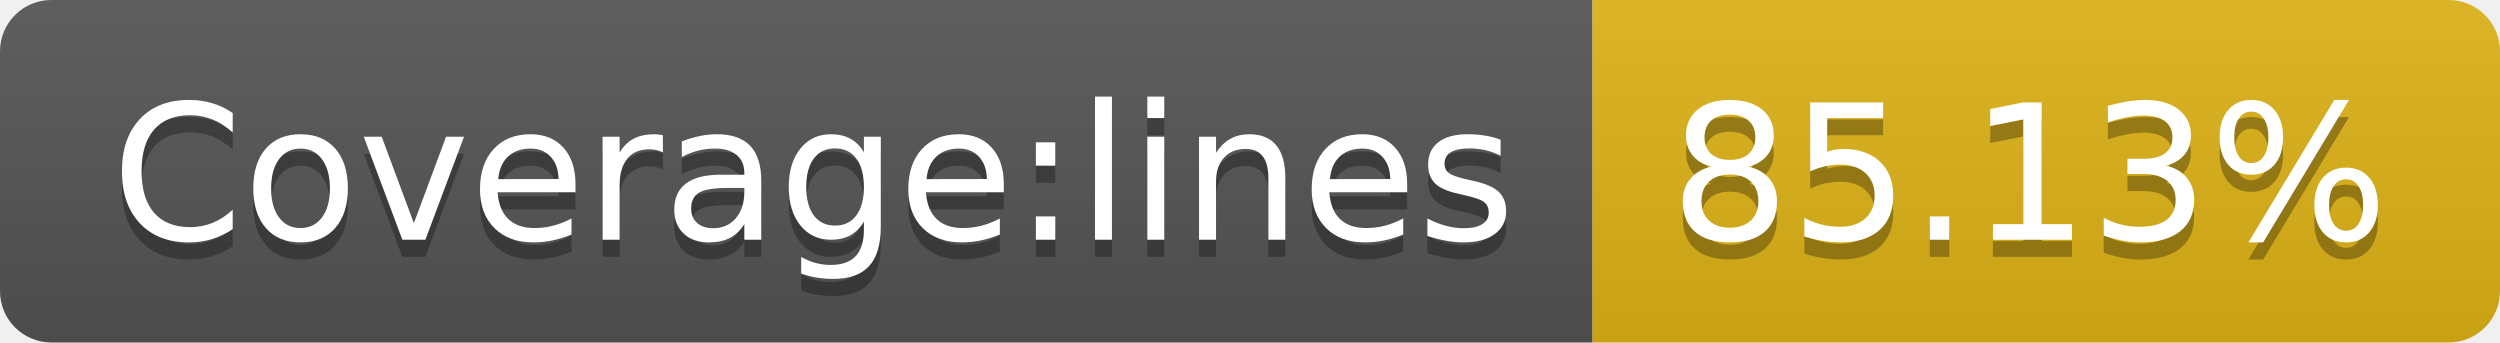
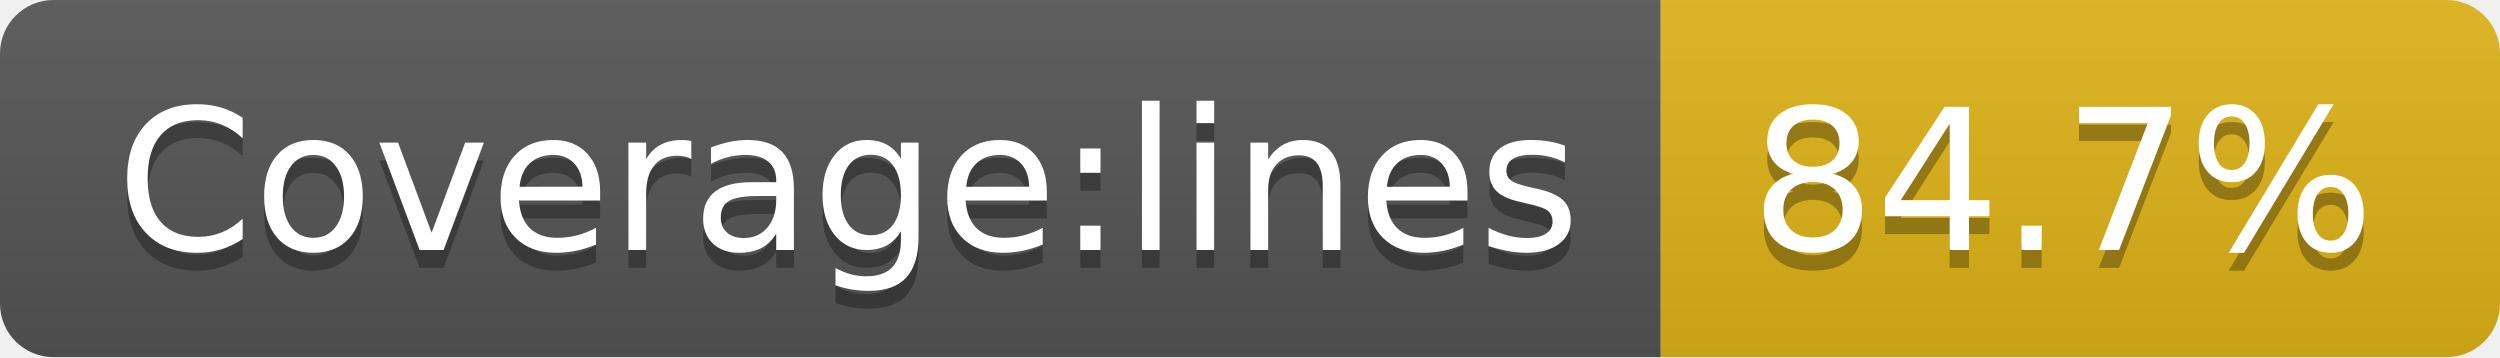
- <svg xmlns="http://www.w3.org/2000/svg" width="146" height="20" role="img" aria-label="Coverage:lines: 85.13%">
+ <svg xmlns="http://www.w3.org/2000/svg" width="140" height="20" role="img" aria-label="Coverage:lines: 84.7%">
  <linearGradient id="s" x2="0" y2="100%">
    <stop offset="0" stop-color="#bbb" stop-opacity=".1" />
    <stop offset="1" stop-opacity=".1" />
  </linearGradient>
  <clipPath id="r">
-     <rect width="146" height="20" rx="3" fill="#fff" />
+     <rect width="140" height="20" rx="3" fill="#fff" />
  </clipPath>
  <g clip-path="url(#r)">
    <rect width="93" height="20" fill="#555" />
-     <rect x="93" width="53" height="20" fill="#dfb317" />
-     <rect width="146" height="20" fill="url(#s)" />
+     <rect x="93" width="47" height="20" fill="#dfb317" />
+     <rect width="140" height="20" fill="url(#s)" />
  </g>
  <g fill="#fff" text-anchor="middle" font-family="Verdana,Geneva,DejaVu Sans,sans-serif" text-rendering="geometricPrecision" font-size="110">
    <text aria-hidden="true" x="475" y="150" fill="#010101" fill-opacity=".3" transform="scale(.1)" textLength="830">Coverage:lines</text>
    <text x="475" y="140" transform="scale(.1)" fill="#fff" textLength="830">Coverage:lines</text>
-     <text aria-hidden="true" x="1185" y="150" fill="#010101" fill-opacity=".3" transform="scale(.1)" textLength="430">85.13%</text>
-     <text x="1185" y="140" transform="scale(.1)" fill="#fff" textLength="430">85.13%</text>
+     <text aria-hidden="true" x="1155" y="150" fill="#010101" fill-opacity=".3" transform="scale(.1)" textLength="370">84.7%</text>
+     <text x="1155" y="140" transform="scale(.1)" fill="#fff" textLength="370">84.7%</text>
  </g>
</svg>
